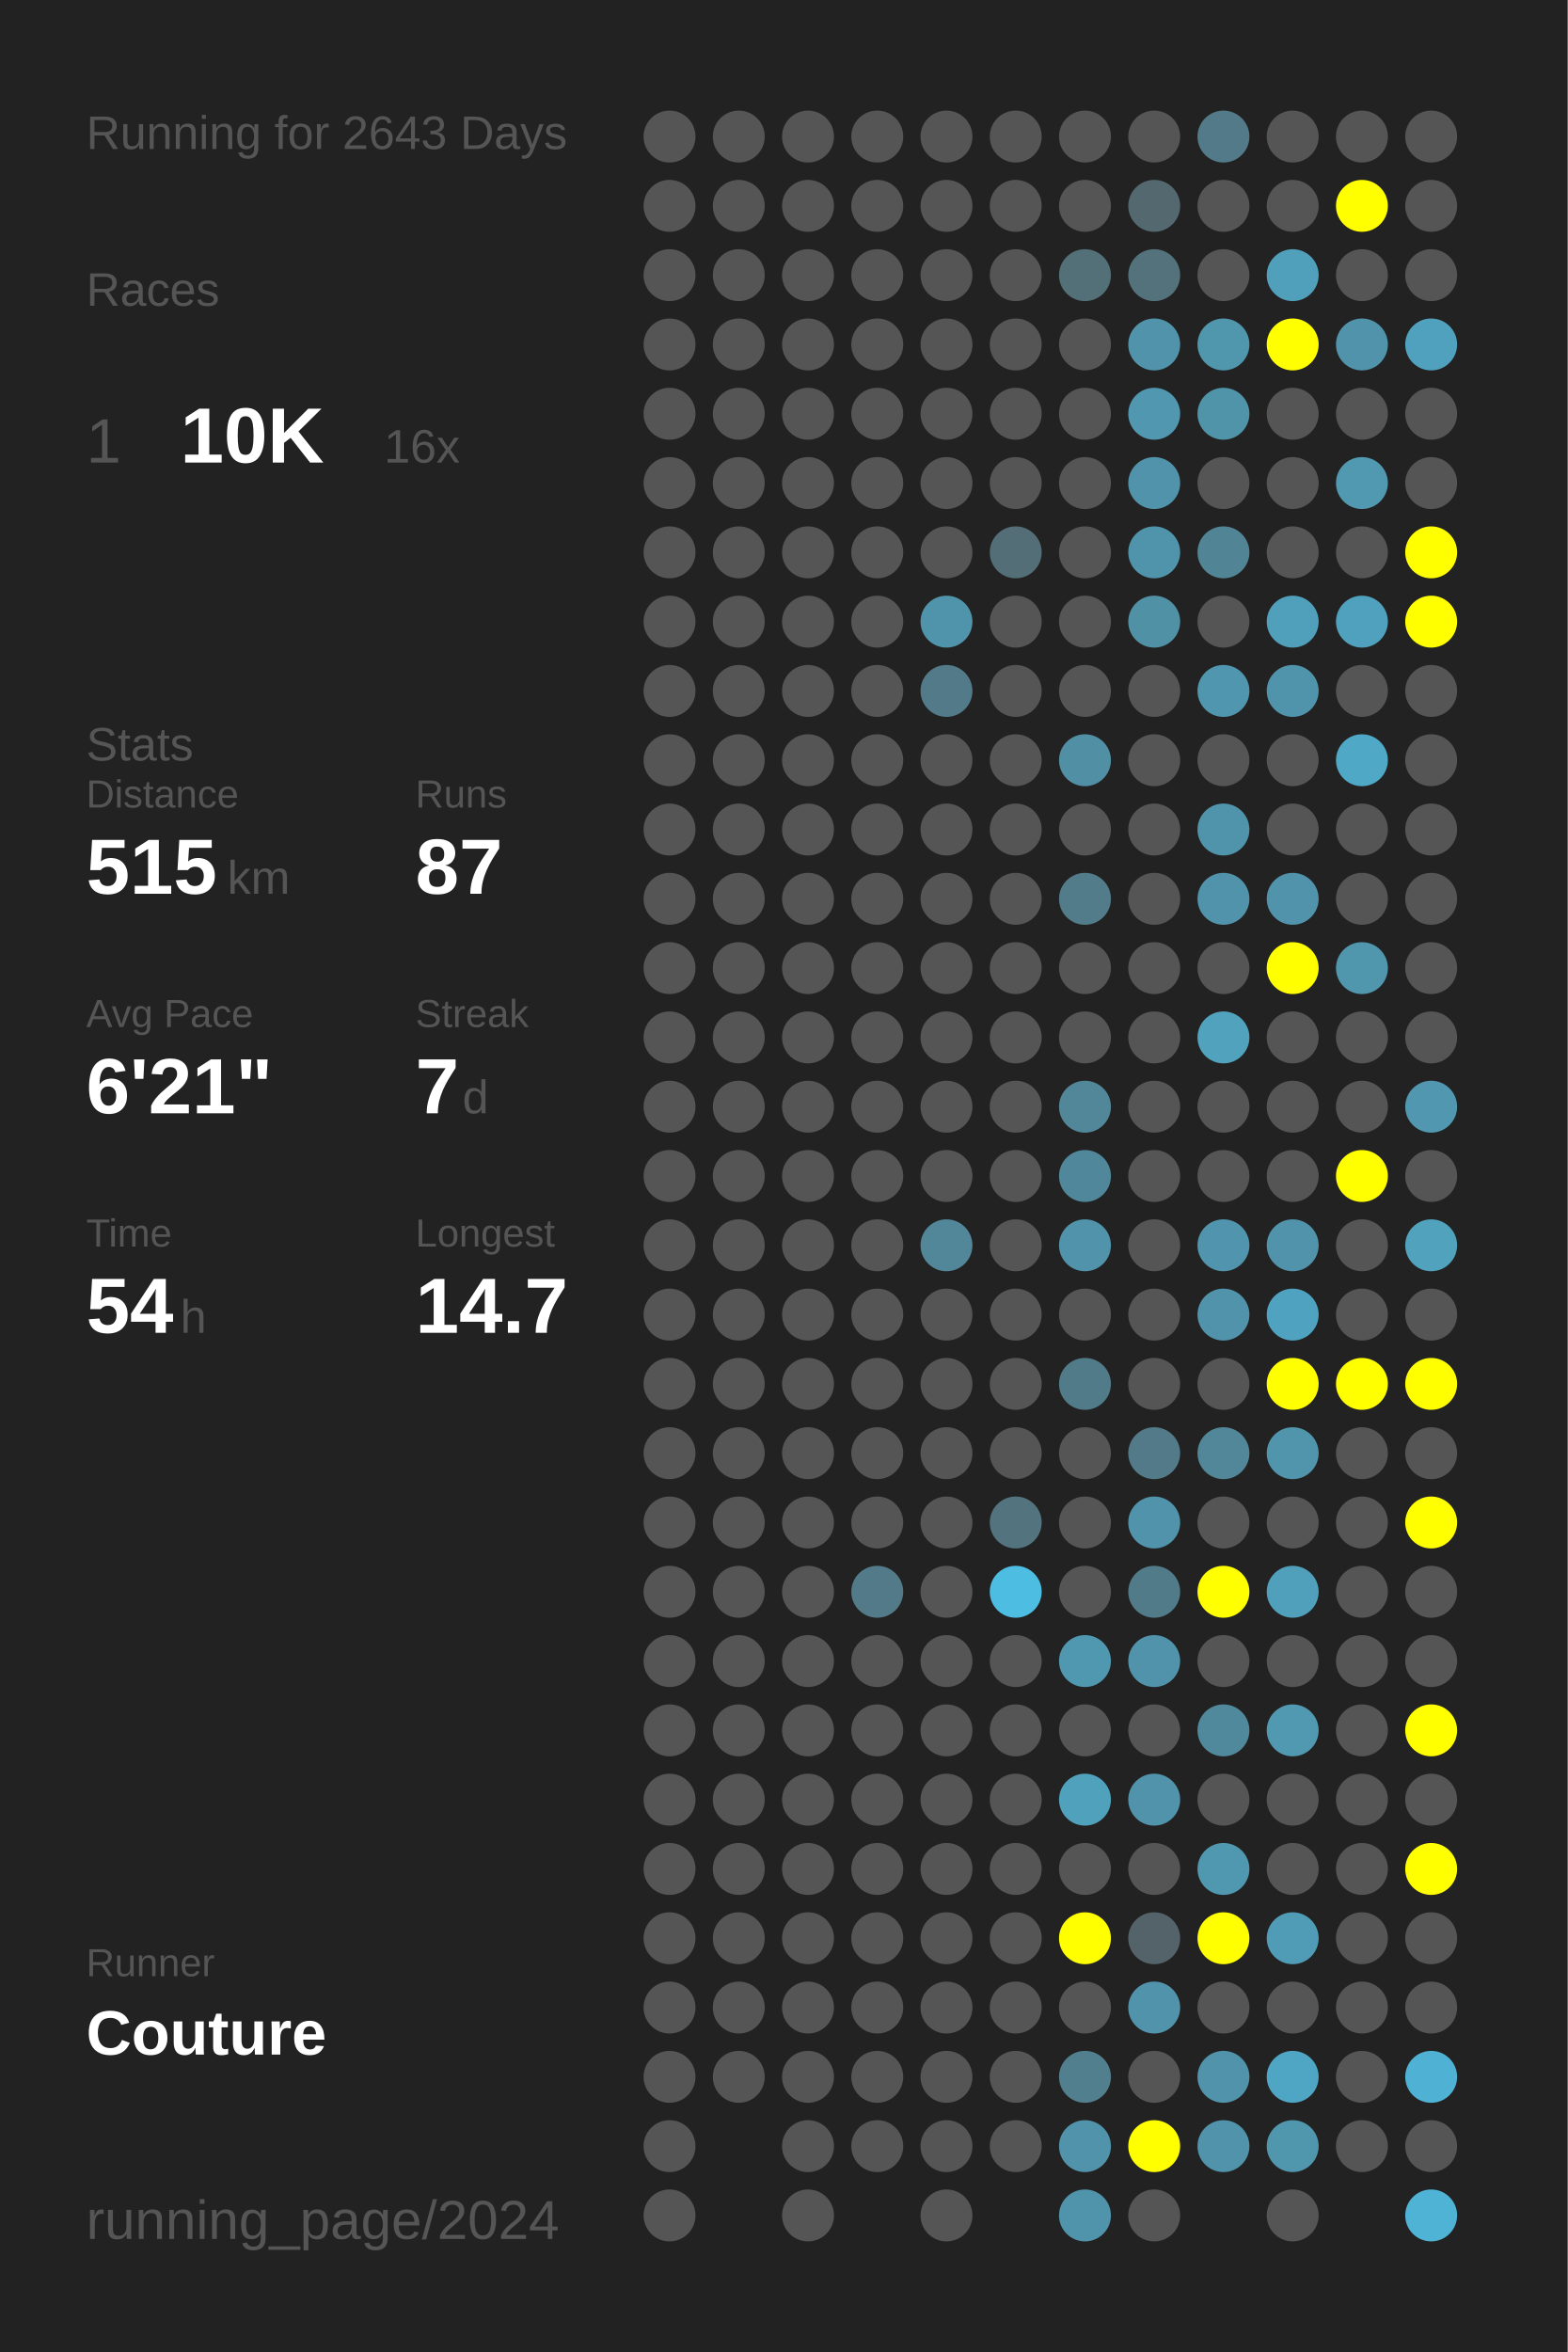
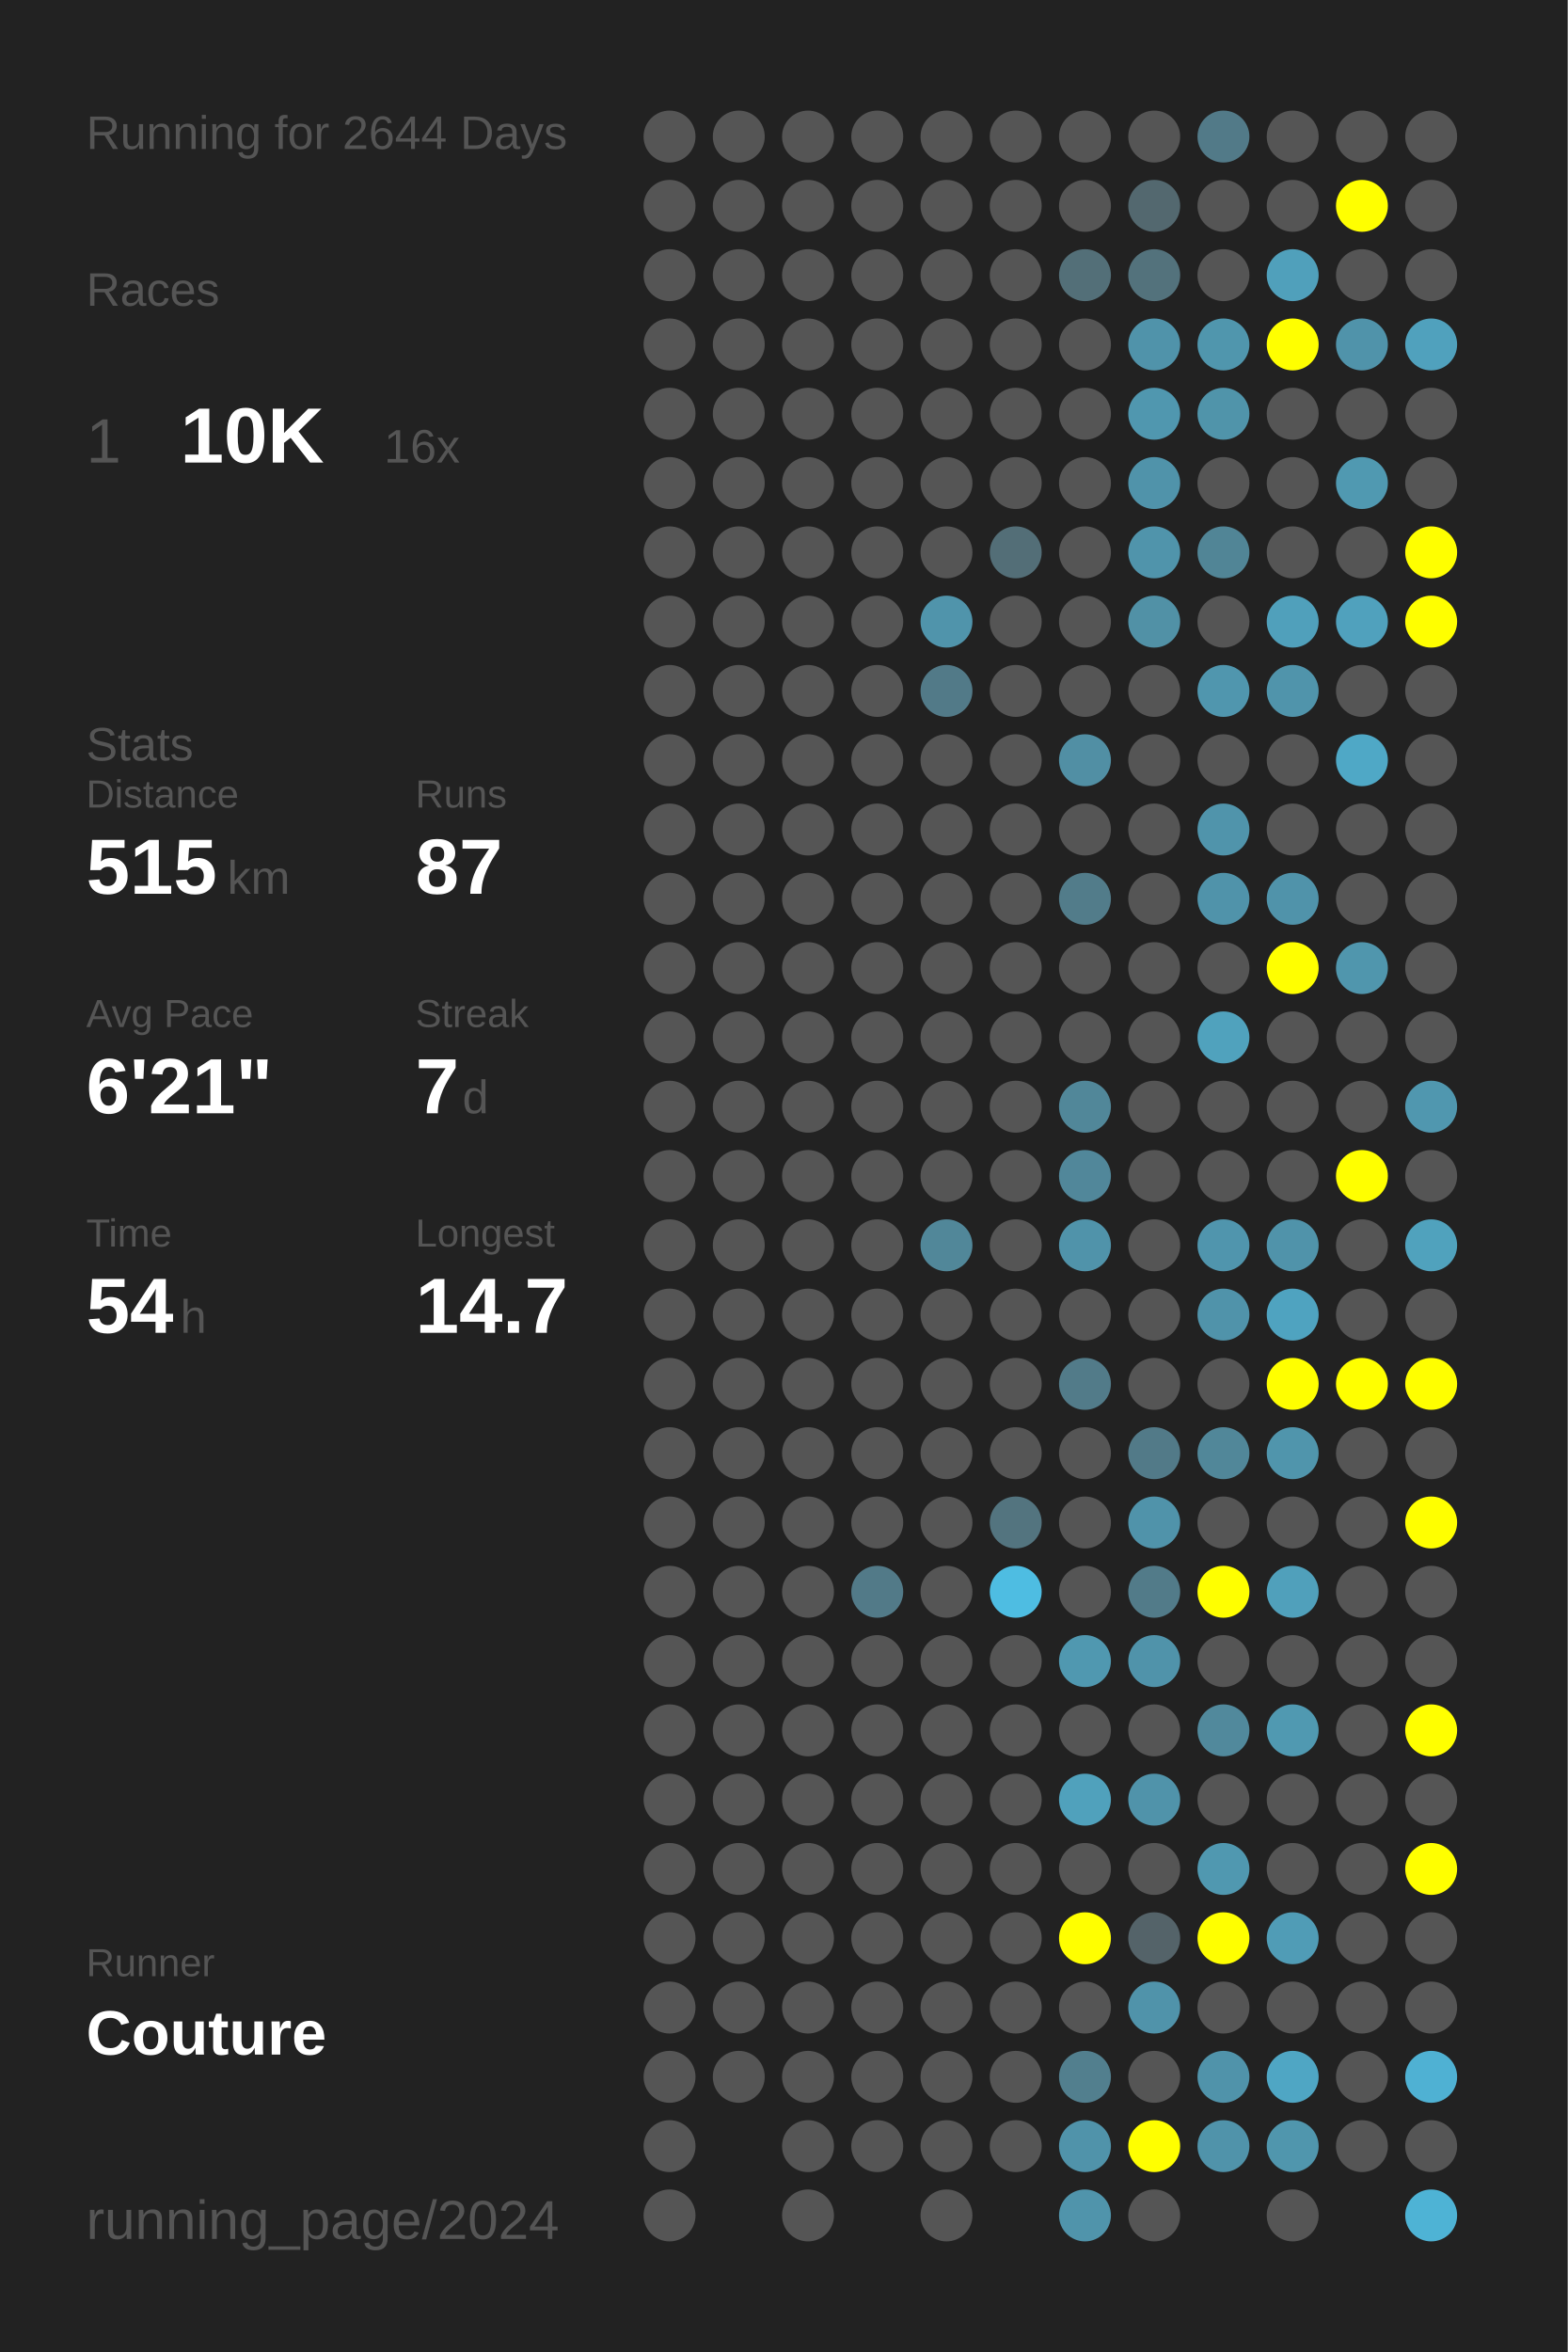
<svg xmlns="http://www.w3.org/2000/svg" baseProfile="full" height="300mm" version="1.1" viewBox="0,0,200,300" width="200mm">
  <defs />
  <rect fill="#222222" height="300" width="200" x="0" y="0" />
-   <text fill="#555555" style="font-size:6px; font-family:Arial;" x="11" y="19">Running for 2643 Days</text>
+   <text fill="#555555" style="font-size:6px; font-family:Arial;" x="11" y="19">Running for 2644 Days</text>
  <text fill="#555555" style="font-size:6px; font-family:Arial;" x="11" y="39">Races</text>
  <text fill="#555555" style="font-size:8px; font-family:Arial;" x="11" y="59">1</text>
  <text fill="#FFFFFF" style="font-size:10px; font-family:Arial; font-weight:bold;" x="23" y="59">10K</text>
  <text fill="#555555" style="font-size:6px; font-family:Arial;" x="49" y="59">16x</text>
  <text fill="#555555" style="font-size:6px; font-family:Arial;" x="11" y="97">Stats</text>
  <text fill="#555555" style="font-size:5px; font-family:Arial;" x="11" y="103">Distance</text>
  <text fill="#FFFFFF" style="font-size:10px; font-family:Arial; font-weight:bold;" x="11" y="114">515</text>
  <text fill="#555555" style="font-size:6px; font-family:Arial;" x="29" y="114">km</text>
  <text fill="#555555" style="font-size:5px; font-family:Arial;" x="53" y="103">Runs</text>
  <text fill="#FFFFFF" style="font-size:10px; font-family:Arial; font-weight:bold;" x="53" y="114">87</text>
  <text fill="#555555" style="font-size:5px; font-family:Arial;" x="11" y="131">Avg Pace</text>
  <text fill="#FFFFFF" style="font-size:10px; font-family:Arial; font-weight:bold;" x="11" y="142">6'21"</text>
  <text fill="#555555" style="font-size:5px; font-family:Arial;" x="53" y="131">Streak</text>
  <text fill="#FFFFFF" style="font-size:10px; font-family:Arial; font-weight:bold;" x="53" y="142">7</text>
  <text fill="#555555" style="font-size:6px; font-family:Arial;" x="59" y="142">d</text>
  <text fill="#555555" style="font-size:5px; font-family:Arial;" x="11" y="159">Time</text>
  <text fill="#FFFFFF" style="font-size:10px; font-family:Arial; font-weight:bold;" x="11" y="170">54</text>
  <text fill="#555555" style="font-size:6px; font-family:Arial;" x="23" y="170">h</text>
  <text fill="#555555" style="font-size:5px; font-family:Arial;" x="53" y="159">Longest</text>
  <text fill="#FFFFFF" style="font-size:10px; font-family:Arial; font-weight:bold;" x="53" y="170">14.7</text>
  <text fill="#555555" style="font-size:5px; font-family:Arial;" x="11" y="252.065">Runner</text>
  <text fill="#FFFFFF" style="font-size:8px; font-family:Arial; font-weight:bold;" x="11" y="262.065">Couture</text>
  <text fill="#555555" style="font-size:7px; font-family:Arial;" x="11" y="285.581">running_page/2024</text>
  <circle cx="85.417" cy="17.419" fill="#555555" r="3.312" />
  <circle cx="85.417" cy="26.258" fill="#555555" r="3.312" />
  <circle cx="85.417" cy="35.097" fill="#555555" r="3.312" />
  <circle cx="85.417" cy="43.935" fill="#555555" r="3.312" />
  <circle cx="85.417" cy="52.774" fill="#555555" r="3.312" />
  <circle cx="85.417" cy="61.613" fill="#555555" r="3.312" />
  <circle cx="85.417" cy="70.452" fill="#555555" r="3.312" />
  <circle cx="85.417" cy="79.29" fill="#555555" r="3.312" />
  <circle cx="85.417" cy="88.129" fill="#555555" r="3.312" />
  <circle cx="85.417" cy="96.968" fill="#555555" r="3.312" />
  <circle cx="85.417" cy="105.806" fill="#555555" r="3.312" />
  <circle cx="85.417" cy="114.645" fill="#555555" r="3.312" />
  <circle cx="85.417" cy="123.484" fill="#555555" r="3.312" />
  <circle cx="85.417" cy="132.323" fill="#555555" r="3.312" />
  <circle cx="85.417" cy="141.161" fill="#555555" r="3.312" />
  <circle cx="85.417" cy="150" fill="#555555" r="3.312" />
  <circle cx="85.417" cy="158.839" fill="#555555" r="3.312" />
  <circle cx="85.417" cy="167.677" fill="#555555" r="3.312" />
  <circle cx="85.417" cy="176.516" fill="#555555" r="3.312" />
  <circle cx="85.417" cy="185.355" fill="#555555" r="3.312" />
  <circle cx="85.417" cy="194.194" fill="#555555" r="3.312" />
  <circle cx="85.417" cy="203.032" fill="#555555" r="3.312" />
  <circle cx="85.417" cy="211.871" fill="#555555" r="3.312" />
  <circle cx="85.417" cy="220.71" fill="#555555" r="3.312" />
  <circle cx="85.417" cy="229.548" fill="#555555" r="3.312" />
  <circle cx="85.417" cy="238.387" fill="#555555" r="3.312" />
  <circle cx="85.417" cy="247.226" fill="#555555" r="3.312" />
  <circle cx="85.417" cy="256.065" fill="#555555" r="3.312" />
  <circle cx="85.417" cy="264.903" fill="#555555" r="3.312" />
  <circle cx="85.417" cy="273.742" fill="#555555" r="3.312" />
  <circle cx="85.417" cy="282.581" fill="#555555" r="3.312" />
  <circle cx="94.25" cy="17.419" fill="#555555" r="3.312" />
  <circle cx="94.25" cy="26.258" fill="#555555" r="3.312" />
  <circle cx="94.25" cy="35.097" fill="#555555" r="3.312" />
  <circle cx="94.25" cy="43.935" fill="#555555" r="3.312" />
  <circle cx="94.25" cy="52.774" fill="#555555" r="3.312" />
  <circle cx="94.25" cy="61.613" fill="#555555" r="3.312" />
  <circle cx="94.25" cy="70.452" fill="#555555" r="3.312" />
  <circle cx="94.25" cy="79.29" fill="#555555" r="3.312" />
  <circle cx="94.25" cy="88.129" fill="#555555" r="3.312" />
  <circle cx="94.25" cy="96.968" fill="#555555" r="3.312" />
  <circle cx="94.25" cy="105.806" fill="#555555" r="3.312" />
  <circle cx="94.25" cy="114.645" fill="#555555" r="3.312" />
  <circle cx="94.25" cy="123.484" fill="#555555" r="3.312" />
  <circle cx="94.25" cy="132.323" fill="#555555" r="3.312" />
  <circle cx="94.25" cy="141.161" fill="#555555" r="3.312" />
  <circle cx="94.25" cy="150" fill="#555555" r="3.312" />
  <circle cx="94.25" cy="158.839" fill="#555555" r="3.312" />
  <circle cx="94.25" cy="167.677" fill="#555555" r="3.312" />
  <circle cx="94.25" cy="176.516" fill="#555555" r="3.312" />
  <circle cx="94.25" cy="185.355" fill="#555555" r="3.312" />
  <circle cx="94.25" cy="194.194" fill="#555555" r="3.312" />
  <circle cx="94.25" cy="203.032" fill="#555555" r="3.312" />
  <circle cx="94.25" cy="211.871" fill="#555555" r="3.312" />
  <circle cx="94.25" cy="220.71" fill="#555555" r="3.312" />
  <circle cx="94.25" cy="229.548" fill="#555555" r="3.312" />
  <circle cx="94.25" cy="238.387" fill="#555555" r="3.312" />
  <circle cx="94.25" cy="247.226" fill="#555555" r="3.312" />
  <circle cx="94.25" cy="256.065" fill="#555555" r="3.312" />
  <circle cx="94.25" cy="264.903" fill="#555555" r="3.312" />
  <circle cx="103.083" cy="17.419" fill="#555555" r="3.312" />
  <circle cx="103.083" cy="26.258" fill="#555555" r="3.312" />
  <circle cx="103.083" cy="35.097" fill="#555555" r="3.312" />
  <circle cx="103.083" cy="43.935" fill="#555555" r="3.312" />
  <circle cx="103.083" cy="52.774" fill="#555555" r="3.312" />
  <circle cx="103.083" cy="61.613" fill="#555555" r="3.312" />
  <circle cx="103.083" cy="70.452" fill="#555555" r="3.312" />
  <circle cx="103.083" cy="79.29" fill="#555555" r="3.312" />
  <circle cx="103.083" cy="88.129" fill="#555555" r="3.312" />
  <circle cx="103.083" cy="96.968" fill="#555555" r="3.312" />
  <circle cx="103.083" cy="105.806" fill="#555555" r="3.312" />
  <circle cx="103.083" cy="114.645" fill="#555555" r="3.312" />
  <circle cx="103.083" cy="123.484" fill="#555555" r="3.312" />
  <circle cx="103.083" cy="132.323" fill="#555555" r="3.312" />
  <circle cx="103.083" cy="141.161" fill="#555555" r="3.312" />
  <circle cx="103.083" cy="150" fill="#555555" r="3.312" />
  <circle cx="103.083" cy="158.839" fill="#555555" r="3.312" />
  <circle cx="103.083" cy="167.677" fill="#555555" r="3.312" />
  <circle cx="103.083" cy="176.516" fill="#555555" r="3.312" />
  <circle cx="103.083" cy="185.355" fill="#555555" r="3.312" />
  <circle cx="103.083" cy="194.194" fill="#555555" r="3.312" />
  <circle cx="103.083" cy="203.032" fill="#555555" r="3.312" />
  <circle cx="103.083" cy="211.871" fill="#555555" r="3.312" />
  <circle cx="103.083" cy="220.71" fill="#555555" r="3.312" />
  <circle cx="103.083" cy="229.548" fill="#555555" r="3.312" />
  <circle cx="103.083" cy="238.387" fill="#555555" r="3.312" />
  <circle cx="103.083" cy="247.226" fill="#555555" r="3.312" />
  <circle cx="103.083" cy="256.065" fill="#555555" r="3.312" />
  <circle cx="103.083" cy="264.903" fill="#555555" r="3.312" />
  <circle cx="103.083" cy="273.742" fill="#555555" r="3.312" />
  <circle cx="103.083" cy="282.581" fill="#555555" r="3.312" />
  <circle cx="111.917" cy="17.419" fill="#555555" r="3.312" />
  <circle cx="111.917" cy="26.258" fill="#555555" r="3.312" />
  <circle cx="111.917" cy="35.097" fill="#555555" r="3.312" />
  <circle cx="111.917" cy="43.935" fill="#555555" r="3.312" />
  <circle cx="111.917" cy="52.774" fill="#555555" r="3.312" />
  <circle cx="111.917" cy="61.613" fill="#555555" r="3.312" />
  <circle cx="111.917" cy="70.452" fill="#555555" r="3.312" />
  <circle cx="111.917" cy="79.29" fill="#555555" r="3.312" />
  <circle cx="111.917" cy="88.129" fill="#555555" r="3.312" />
  <circle cx="111.917" cy="96.968" fill="#555555" r="3.312" />
  <circle cx="111.917" cy="105.806" fill="#555555" r="3.312" />
  <circle cx="111.917" cy="114.645" fill="#555555" r="3.312" />
  <circle cx="111.917" cy="123.484" fill="#555555" r="3.312" />
  <circle cx="111.917" cy="132.323" fill="#555555" r="3.312" />
  <circle cx="111.917" cy="141.161" fill="#555555" r="3.312" />
  <circle cx="111.917" cy="150" fill="#555555" r="3.312" />
  <circle cx="111.917" cy="158.839" fill="#555555" r="3.312" />
  <circle cx="111.917" cy="167.677" fill="#555555" r="3.312" />
  <circle cx="111.917" cy="176.516" fill="#555555" r="3.312" />
  <circle cx="111.917" cy="185.355" fill="#555555" r="3.312" />
  <circle cx="111.917" cy="194.194" fill="#555555" r="3.312" />
  <circle cx="111.917" cy="203.032" fill="#527a88" r="3.312" />
  <circle cx="111.917" cy="211.871" fill="#555555" r="3.312" />
  <circle cx="111.917" cy="220.71" fill="#555555" r="3.312" />
  <circle cx="111.917" cy="229.548" fill="#555555" r="3.312" />
  <circle cx="111.917" cy="238.387" fill="#555555" r="3.312" />
  <circle cx="111.917" cy="247.226" fill="#555555" r="3.312" />
  <circle cx="111.917" cy="256.065" fill="#555555" r="3.312" />
  <circle cx="111.917" cy="264.903" fill="#555555" r="3.312" />
  <circle cx="111.917" cy="273.742" fill="#555555" r="3.312" />
  <circle cx="120.75" cy="17.419" fill="#555555" r="3.312" />
  <circle cx="120.75" cy="26.258" fill="#555555" r="3.312" />
  <circle cx="120.75" cy="35.097" fill="#555555" r="3.312" />
  <circle cx="120.75" cy="43.935" fill="#555555" r="3.312" />
  <circle cx="120.75" cy="52.774" fill="#555555" r="3.312" />
  <circle cx="120.75" cy="61.613" fill="#555555" r="3.312" />
  <circle cx="120.75" cy="70.452" fill="#555555" r="3.312" />
  <circle cx="120.75" cy="79.29" fill="#5094ab" r="3.312" />
  <circle cx="120.75" cy="88.129" fill="#527a88" r="3.312" />
  <circle cx="120.75" cy="96.968" fill="#555555" r="3.312" />
  <circle cx="120.75" cy="105.806" fill="#555555" r="3.312" />
  <circle cx="120.75" cy="114.645" fill="#555555" r="3.312" />
  <circle cx="120.75" cy="123.484" fill="#555555" r="3.312" />
  <circle cx="120.75" cy="132.323" fill="#555555" r="3.312" />
  <circle cx="120.75" cy="141.161" fill="#555555" r="3.312" />
  <circle cx="120.75" cy="150" fill="#555555" r="3.312" />
  <circle cx="120.75" cy="158.839" fill="#518799" r="3.312" />
  <circle cx="120.75" cy="167.677" fill="#555555" r="3.312" />
  <circle cx="120.75" cy="176.516" fill="#555555" r="3.312" />
  <circle cx="120.75" cy="185.355" fill="#555555" r="3.312" />
  <circle cx="120.75" cy="194.194" fill="#555555" r="3.312" />
  <circle cx="120.75" cy="203.032" fill="#555555" r="3.312" />
  <circle cx="120.75" cy="211.871" fill="#555555" r="3.312" />
  <circle cx="120.75" cy="220.71" fill="#555555" r="3.312" />
  <circle cx="120.75" cy="229.548" fill="#555555" r="3.312" />
  <circle cx="120.75" cy="238.387" fill="#555555" r="3.312" />
  <circle cx="120.75" cy="247.226" fill="#555555" r="3.312" />
  <circle cx="120.75" cy="256.065" fill="#555555" r="3.312" />
  <circle cx="120.75" cy="264.903" fill="#555555" r="3.312" />
  <circle cx="120.75" cy="273.742" fill="#555555" r="3.312" />
  <circle cx="120.75" cy="282.581" fill="#555555" r="3.312" />
  <circle cx="129.583" cy="17.419" fill="#555555" r="3.312" />
  <circle cx="129.583" cy="26.258" fill="#555555" r="3.312" />
  <circle cx="129.583" cy="35.097" fill="#555555" r="3.312" />
  <circle cx="129.583" cy="43.935" fill="#555555" r="3.312" />
  <circle cx="129.583" cy="52.774" fill="#555555" r="3.312" />
  <circle cx="129.583" cy="61.613" fill="#555555" r="3.312" />
  <circle cx="129.583" cy="70.452" fill="#536e77" r="3.312" />
  <circle cx="129.583" cy="79.29" fill="#555555" r="3.312" />
  <circle cx="129.583" cy="88.129" fill="#555555" r="3.312" />
  <circle cx="129.583" cy="96.968" fill="#555555" r="3.312" />
  <circle cx="129.583" cy="105.806" fill="#555555" r="3.312" />
  <circle cx="129.583" cy="114.645" fill="#555555" r="3.312" />
  <circle cx="129.583" cy="123.484" fill="#555555" r="3.312" />
  <circle cx="129.583" cy="132.323" fill="#555555" r="3.312" />
  <circle cx="129.583" cy="141.161" fill="#555555" r="3.312" />
  <circle cx="129.583" cy="150" fill="#555555" r="3.312" />
  <circle cx="129.583" cy="158.839" fill="#555555" r="3.312" />
  <circle cx="129.583" cy="167.677" fill="#555555" r="3.312" />
  <circle cx="129.583" cy="176.516" fill="#555555" r="3.312" />
  <circle cx="129.583" cy="185.355" fill="#555555" r="3.312" />
  <circle cx="129.583" cy="194.194" fill="#53747f" r="3.312" />
  <circle cx="129.583" cy="203.032" fill="#4ebde2" r="3.312" />
  <circle cx="129.583" cy="211.871" fill="#555555" r="3.312" />
  <circle cx="129.583" cy="220.71" fill="#555555" r="3.312" />
  <circle cx="129.583" cy="229.548" fill="#555555" r="3.312" />
  <circle cx="129.583" cy="238.387" fill="#555555" r="3.312" />
  <circle cx="129.583" cy="247.226" fill="#555555" r="3.312" />
  <circle cx="129.583" cy="256.065" fill="#555555" r="3.312" />
  <circle cx="129.583" cy="264.903" fill="#555555" r="3.312" />
  <circle cx="129.583" cy="273.742" fill="#555555" r="3.312" />
  <circle cx="138.417" cy="17.419" fill="#555555" r="3.312" />
  <circle cx="138.417" cy="26.258" fill="#555555" r="3.312" />
  <circle cx="138.417" cy="35.097" fill="#536f78" r="3.312" />
  <circle cx="138.417" cy="43.935" fill="#555555" r="3.312" />
  <circle cx="138.417" cy="52.774" fill="#555555" r="3.312" />
  <circle cx="138.417" cy="61.613" fill="#555555" r="3.312" />
  <circle cx="138.417" cy="70.452" fill="#555555" r="3.312" />
  <circle cx="138.417" cy="79.29" fill="#555555" r="3.312" />
  <circle cx="138.417" cy="88.129" fill="#555555" r="3.312" />
  <circle cx="138.417" cy="96.968" fill="#518fa4" r="3.312" />
  <circle cx="138.417" cy="105.806" fill="#555555" r="3.312" />
  <circle cx="138.417" cy="114.645" fill="#527c8a" r="3.312" />
  <circle cx="138.417" cy="123.484" fill="#555555" r="3.312" />
  <circle cx="138.417" cy="132.323" fill="#555555" r="3.312" />
  <circle cx="138.417" cy="141.161" fill="#518799" r="3.312" />
  <circle cx="138.417" cy="150" fill="#51879a" r="3.312" />
  <circle cx="138.417" cy="158.839" fill="#5093aa" r="3.312" />
  <circle cx="138.417" cy="167.677" fill="#555555" r="3.312" />
  <circle cx="138.417" cy="176.516" fill="#527b89" r="3.312" />
  <circle cx="138.417" cy="185.355" fill="#555555" r="3.312" />
  <circle cx="138.417" cy="194.194" fill="#555555" r="3.312" />
  <circle cx="138.417" cy="203.032" fill="#555555" r="3.312" />
  <circle cx="138.417" cy="211.871" fill="#5098b0" r="3.312" />
  <circle cx="138.417" cy="220.71" fill="#555555" r="3.312" />
  <circle cx="138.417" cy="229.548" fill="#50a1bc" r="3.312" />
  <circle cx="138.417" cy="238.387" fill="#555555" r="3.312" />
  <circle cx="138.417" cy="247.226" fill="#FFFF00" r="3.312" />
  <circle cx="138.417" cy="256.065" fill="#555555" r="3.312" />
  <circle cx="138.417" cy="264.903" fill="#527f8e" r="3.312" />
  <circle cx="138.417" cy="273.742" fill="#5093aa" r="3.312" />
  <circle cx="138.417" cy="282.581" fill="#5094ab" r="3.312" />
  <circle cx="147.25" cy="17.419" fill="#555555" r="3.312" />
  <circle cx="147.25" cy="26.258" fill="#53686f" r="3.312" />
  <circle cx="147.25" cy="35.097" fill="#53727c" r="3.312" />
  <circle cx="147.25" cy="43.935" fill="#5093aa" r="3.312" />
  <circle cx="147.25" cy="52.774" fill="#5097af" r="3.312" />
  <circle cx="147.25" cy="61.613" fill="#5093aa" r="3.312" />
  <circle cx="147.25" cy="70.452" fill="#5094ab" r="3.312" />
  <circle cx="147.25" cy="79.29" fill="#5191a6" r="3.312" />
  <circle cx="147.25" cy="88.129" fill="#555555" r="3.312" />
  <circle cx="147.25" cy="96.968" fill="#555555" r="3.312" />
  <circle cx="147.25" cy="105.806" fill="#555555" r="3.312" />
  <circle cx="147.25" cy="114.645" fill="#555555" r="3.312" />
  <circle cx="147.25" cy="123.484" fill="#555555" r="3.312" />
  <circle cx="147.25" cy="132.323" fill="#555555" r="3.312" />
  <circle cx="147.25" cy="141.161" fill="#555555" r="3.312" />
  <circle cx="147.25" cy="150" fill="#555555" r="3.312" />
  <circle cx="147.25" cy="158.839" fill="#555555" r="3.312" />
  <circle cx="147.25" cy="167.677" fill="#555555" r="3.312" />
  <circle cx="147.25" cy="176.516" fill="#555555" r="3.312" />
  <circle cx="147.25" cy="185.355" fill="#527a88" r="3.312" />
  <circle cx="147.25" cy="194.194" fill="#5093aa" r="3.312" />
  <circle cx="147.25" cy="203.032" fill="#527b89" r="3.312" />
  <circle cx="147.25" cy="211.871" fill="#5093aa" r="3.312" />
  <circle cx="147.25" cy="220.71" fill="#555555" r="3.312" />
  <circle cx="147.25" cy="229.548" fill="#5093aa" r="3.312" />
  <circle cx="147.25" cy="238.387" fill="#555555" r="3.312" />
  <circle cx="147.25" cy="247.226" fill="#546369" r="3.312" />
  <circle cx="147.25" cy="256.065" fill="#5093aa" r="3.312" />
  <circle cx="147.25" cy="264.903" fill="#555555" r="3.312" />
  <circle cx="147.25" cy="273.742" fill="#FFFF00" r="3.312" />
  <circle cx="147.25" cy="282.581" fill="#555555" r="3.312" />
  <circle cx="156.083" cy="17.419" fill="#527a88" r="3.312" />
  <circle cx="156.083" cy="26.258" fill="#555555" r="3.312" />
  <circle cx="156.083" cy="35.097" fill="#555555" r="3.312" />
  <circle cx="156.083" cy="43.935" fill="#5096ad" r="3.312" />
  <circle cx="156.083" cy="52.774" fill="#5094aa" r="3.312" />
  <circle cx="156.083" cy="61.613" fill="#555555" r="3.312" />
  <circle cx="156.083" cy="70.452" fill="#518596" r="3.312" />
  <circle cx="156.083" cy="79.29" fill="#555555" r="3.312" />
  <circle cx="156.083" cy="88.129" fill="#5096ae" r="3.312" />
  <circle cx="156.083" cy="96.968" fill="#555555" r="3.312" />
  <circle cx="156.083" cy="105.806" fill="#5094ab" r="3.312" />
  <circle cx="156.083" cy="114.645" fill="#5093aa" r="3.312" />
  <circle cx="156.083" cy="123.484" fill="#555555" r="3.312" />
  <circle cx="156.083" cy="132.323" fill="#50a2bd" r="3.312" />
  <circle cx="156.083" cy="141.161" fill="#555555" r="3.312" />
  <circle cx="156.083" cy="150" fill="#555555" r="3.312" />
  <circle cx="156.083" cy="158.839" fill="#5095ad" r="3.312" />
  <circle cx="156.083" cy="167.677" fill="#5093aa" r="3.312" />
  <circle cx="156.083" cy="176.516" fill="#555555" r="3.312" />
  <circle cx="156.083" cy="185.355" fill="#518799" r="3.312" />
  <circle cx="156.083" cy="194.194" fill="#555555" r="3.312" />
  <circle cx="156.083" cy="203.032" fill="#FFFF00" r="3.312" />
  <circle cx="156.083" cy="211.871" fill="#555555" r="3.312" />
  <circle cx="156.083" cy="220.71" fill="#51899c" r="3.312" />
  <circle cx="156.083" cy="229.548" fill="#555555" r="3.312" />
  <circle cx="156.083" cy="238.387" fill="#5098b0" r="3.312" />
  <circle cx="156.083" cy="247.226" fill="#FFFF00" r="3.312" />
  <circle cx="156.083" cy="256.065" fill="#555555" r="3.312" />
  <circle cx="156.083" cy="264.903" fill="#5093aa" r="3.312" />
  <circle cx="156.083" cy="273.742" fill="#5093aa" r="3.312" />
  <circle cx="164.917" cy="17.419" fill="#555555" r="3.312" />
  <circle cx="164.917" cy="26.258" fill="#555555" r="3.312" />
  <circle cx="164.917" cy="35.097" fill="#50a0bb" r="3.312" />
  <circle cx="164.917" cy="43.935" fill="#FFFF00" r="3.312" />
  <circle cx="164.917" cy="52.774" fill="#555555" r="3.312" />
  <circle cx="164.917" cy="61.613" fill="#555555" r="3.312" />
  <circle cx="164.917" cy="70.452" fill="#555555" r="3.312" />
  <circle cx="164.917" cy="79.29" fill="#50a0bb" r="3.312" />
  <circle cx="164.917" cy="88.129" fill="#5094ab" r="3.312" />
  <circle cx="164.917" cy="96.968" fill="#555555" r="3.312" />
  <circle cx="164.917" cy="105.806" fill="#555555" r="3.312" />
  <circle cx="164.917" cy="114.645" fill="#5093aa" r="3.312" />
  <circle cx="164.917" cy="123.484" fill="#FFFF00" r="3.312" />
  <circle cx="164.917" cy="132.323" fill="#555555" r="3.312" />
  <circle cx="164.917" cy="141.161" fill="#555555" r="3.312" />
  <circle cx="164.917" cy="150" fill="#555555" r="3.312" />
  <circle cx="164.917" cy="158.839" fill="#5093aa" r="3.312" />
  <circle cx="164.917" cy="167.677" fill="#4fa3c0" r="3.312" />
  <circle cx="164.917" cy="176.516" fill="#FFFF00" r="3.312" />
  <circle cx="164.917" cy="185.355" fill="#5095ac" r="3.312" />
  <circle cx="164.917" cy="194.194" fill="#555555" r="3.312" />
  <circle cx="164.917" cy="203.032" fill="#50a0bb" r="3.312" />
  <circle cx="164.917" cy="211.871" fill="#555555" r="3.312" />
  <circle cx="164.917" cy="220.71" fill="#5099b1" r="3.312" />
  <circle cx="164.917" cy="229.548" fill="#555555" r="3.312" />
  <circle cx="164.917" cy="238.387" fill="#555555" r="3.312" />
  <circle cx="164.917" cy="247.226" fill="#509cb6" r="3.312" />
  <circle cx="164.917" cy="256.065" fill="#555555" r="3.312" />
  <circle cx="164.917" cy="264.903" fill="#4fa6c4" r="3.312" />
  <circle cx="164.917" cy="273.742" fill="#5096ad" r="3.312" />
  <circle cx="164.917" cy="282.581" fill="#555555" r="3.312" />
  <circle cx="173.75" cy="17.419" fill="#555555" r="3.312" />
  <circle cx="173.75" cy="26.258" fill="#FFFF00" r="3.312" />
  <circle cx="173.75" cy="35.097" fill="#555555" r="3.312" />
  <circle cx="173.75" cy="43.935" fill="#5093aa" r="3.312" />
  <circle cx="173.75" cy="52.774" fill="#555555" r="3.312" />
  <circle cx="173.75" cy="61.613" fill="#5099b1" r="3.312" />
  <circle cx="173.75" cy="70.452" fill="#555555" r="3.312" />
  <circle cx="173.75" cy="79.29" fill="#50a1bd" r="3.312" />
  <circle cx="173.75" cy="88.129" fill="#555555" r="3.312" />
  <circle cx="173.75" cy="96.968" fill="#4fa8c6" r="3.312" />
  <circle cx="173.75" cy="105.806" fill="#555555" r="3.312" />
  <circle cx="173.75" cy="114.645" fill="#555555" r="3.312" />
  <circle cx="173.75" cy="123.484" fill="#5096ad" r="3.312" />
  <circle cx="173.75" cy="132.323" fill="#555555" r="3.312" />
  <circle cx="173.75" cy="141.161" fill="#555555" r="3.312" />
  <circle cx="173.75" cy="150" fill="#FFFF00" r="3.312" />
  <circle cx="173.75" cy="158.839" fill="#555555" r="3.312" />
  <circle cx="173.75" cy="167.677" fill="#555555" r="3.312" />
  <circle cx="173.75" cy="176.516" fill="#FFFF00" r="3.312" />
  <circle cx="173.75" cy="185.355" fill="#555555" r="3.312" />
  <circle cx="173.75" cy="194.194" fill="#555555" r="3.312" />
  <circle cx="173.75" cy="203.032" fill="#555555" r="3.312" />
  <circle cx="173.75" cy="211.871" fill="#555555" r="3.312" />
  <circle cx="173.75" cy="220.71" fill="#555555" r="3.312" />
  <circle cx="173.75" cy="229.548" fill="#555555" r="3.312" />
  <circle cx="173.75" cy="238.387" fill="#555555" r="3.312" />
  <circle cx="173.75" cy="247.226" fill="#555555" r="3.312" />
  <circle cx="173.75" cy="256.065" fill="#555555" r="3.312" />
  <circle cx="173.75" cy="264.903" fill="#555555" r="3.312" />
  <circle cx="173.75" cy="273.742" fill="#555555" r="3.312" />
  <circle cx="182.583" cy="17.419" fill="#555555" r="3.312" />
  <circle cx="182.583" cy="26.258" fill="#555555" r="3.312" />
  <circle cx="182.583" cy="35.097" fill="#555555" r="3.312" />
  <circle cx="182.583" cy="43.935" fill="#50a1bd" r="3.312" />
  <circle cx="182.583" cy="52.774" fill="#555555" r="3.312" />
  <circle cx="182.583" cy="61.613" fill="#555555" r="3.312" />
  <circle cx="182.583" cy="70.452" fill="#FFFF00" r="3.312" />
  <circle cx="182.583" cy="79.29" fill="#FFFF00" r="3.312" />
  <circle cx="182.583" cy="88.129" fill="#555555" r="3.312" />
  <circle cx="182.583" cy="96.968" fill="#555555" r="3.312" />
  <circle cx="182.583" cy="105.806" fill="#555555" r="3.312" />
  <circle cx="182.583" cy="114.645" fill="#555555" r="3.312" />
  <circle cx="182.583" cy="123.484" fill="#555555" r="3.312" />
  <circle cx="182.583" cy="132.323" fill="#555555" r="3.312" />
  <circle cx="182.583" cy="141.161" fill="#5097af" r="3.312" />
  <circle cx="182.583" cy="150" fill="#555555" r="3.312" />
  <circle cx="182.583" cy="158.839" fill="#50a2bd" r="3.312" />
  <circle cx="182.583" cy="167.677" fill="#555555" r="3.312" />
  <circle cx="182.583" cy="176.516" fill="#FFFF00" r="3.312" />
  <circle cx="182.583" cy="185.355" fill="#555555" r="3.312" />
  <circle cx="182.583" cy="194.194" fill="#FFFF00" r="3.312" />
  <circle cx="182.583" cy="203.032" fill="#555555" r="3.312" />
  <circle cx="182.583" cy="211.871" fill="#555555" r="3.312" />
  <circle cx="182.583" cy="220.71" fill="#FFFF00" r="3.312" />
  <circle cx="182.583" cy="229.548" fill="#555555" r="3.312" />
  <circle cx="182.583" cy="238.387" fill="#FFFF00" r="3.312" />
  <circle cx="182.583" cy="247.226" fill="#555555" r="3.312" />
  <circle cx="182.583" cy="256.065" fill="#555555" r="3.312" />
  <circle cx="182.583" cy="264.903" fill="#4fb1d3" r="3.312" />
  <circle cx="182.583" cy="273.742" fill="#555555" r="3.312" />
  <circle cx="182.583" cy="282.581" fill="#4eb3d5" r="3.312" />
</svg>
